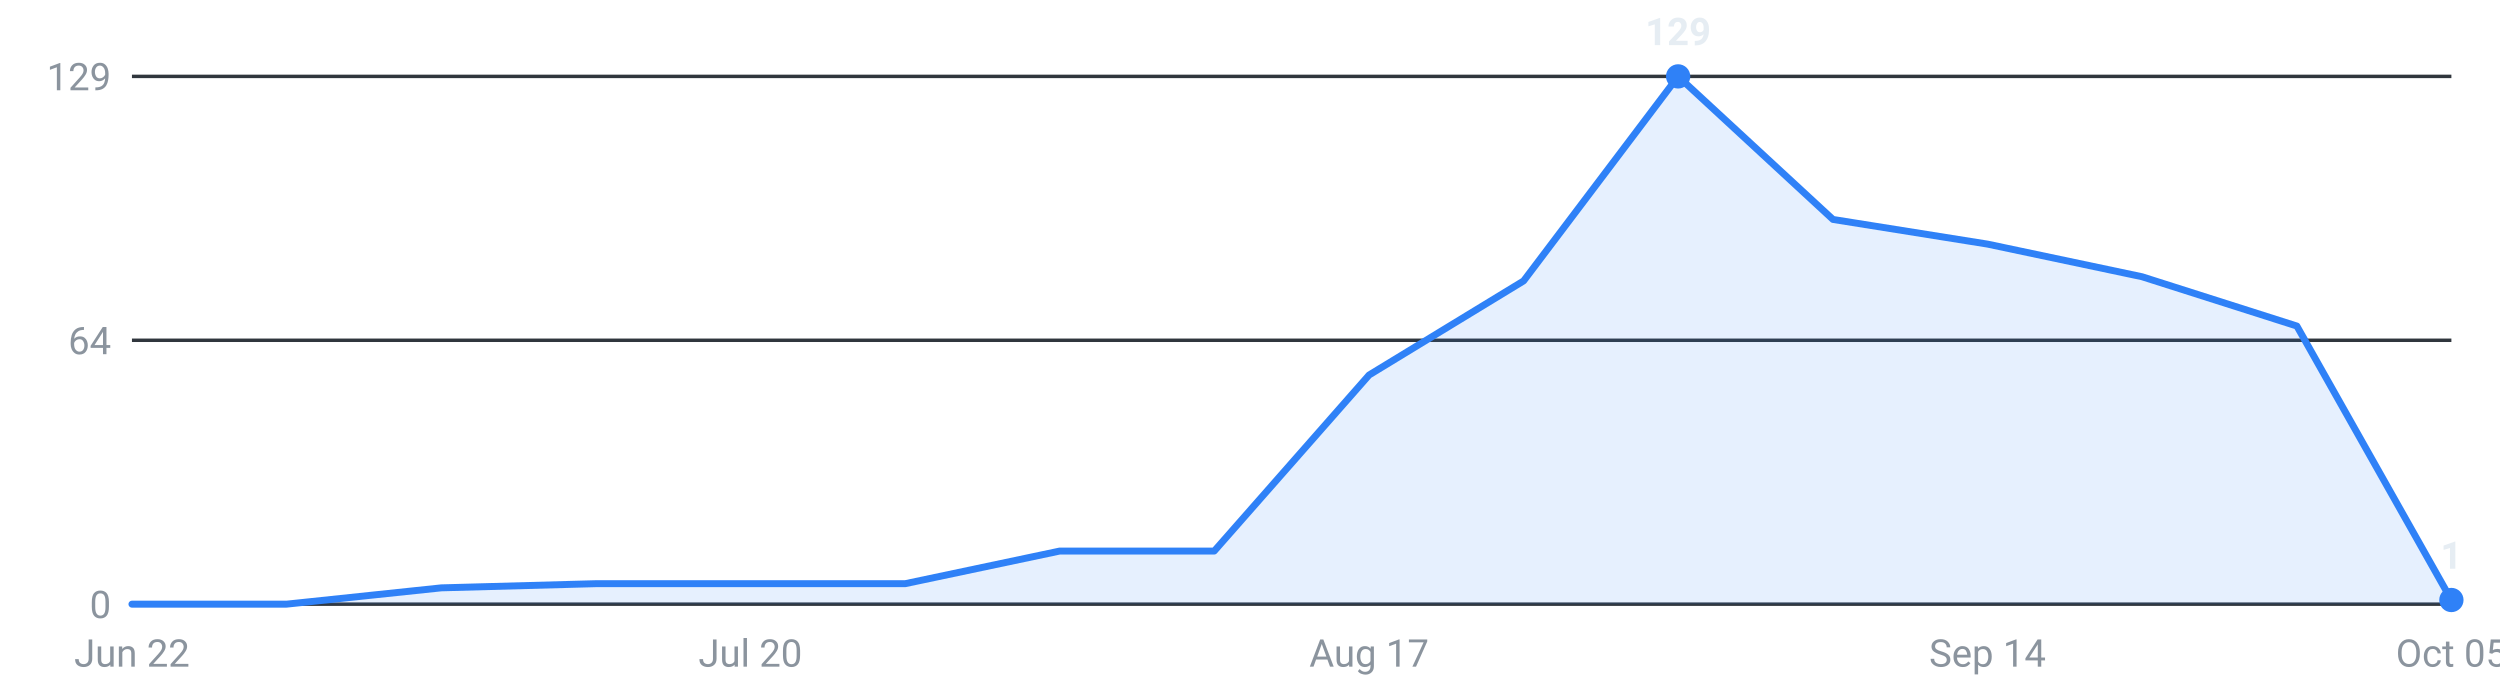
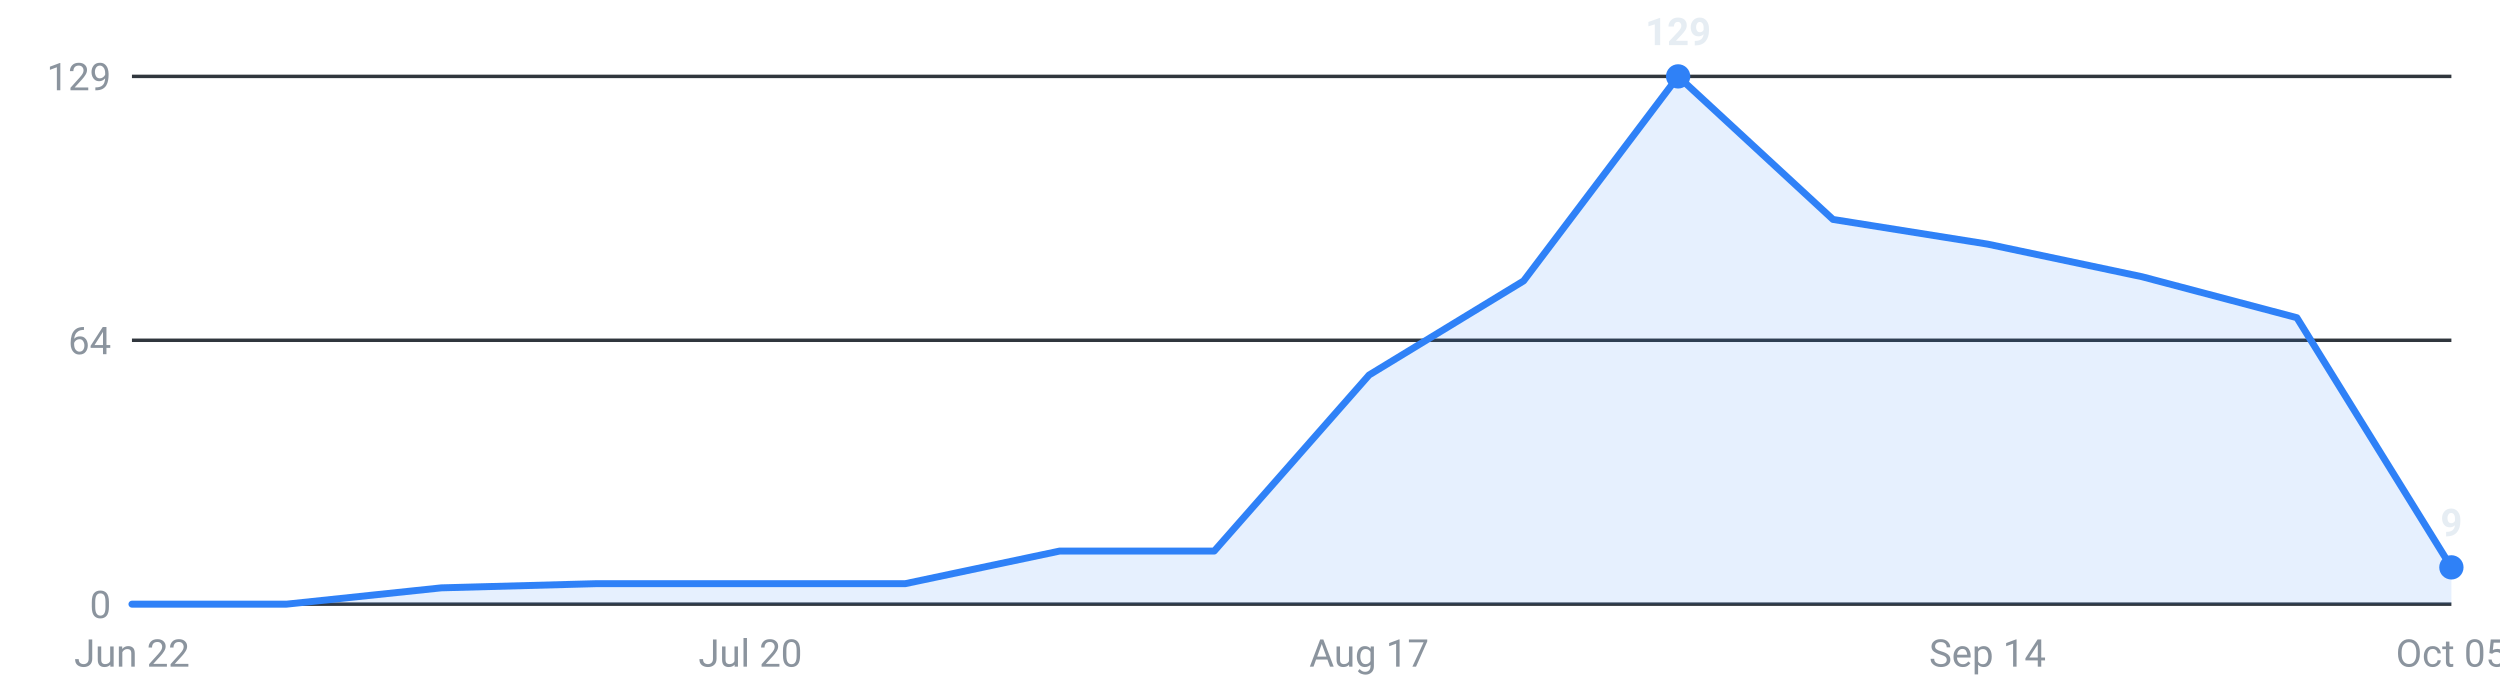
<svg xmlns="http://www.w3.org/2000/svg" viewBox="0 0 720 200" width="720" height="200" role="img" aria-label="Internships posted per week, last 16 weeks">
  <g font-family="-apple-system,Segoe UI,Roboto,sans-serif" font-size="11">
    <line x1="38" y1="174.0" x2="706" y2="174.0" stroke="#30363d" stroke-width="1" />
    <text x="32" y="178.0" text-anchor="end" fill="#8b949e">0</text>
    <line x1="38" y1="98.0" x2="706" y2="98.0" stroke="#30363d" stroke-width="1" />
    <text x="32" y="102.0" text-anchor="end" fill="#8b949e">64</text>
    <line x1="38" y1="22.0" x2="706" y2="22.0" stroke="#30363d" stroke-width="1" />
    <text x="32" y="26.0" text-anchor="end" fill="#8b949e">129</text>
-     <path d="M38.0,174 L38.0,174.0 L82.5,174.0 L127.1,169.3 L171.6,168.1 L216.1,168.1 L260.7,168.1 L305.2,158.7 L349.7,158.7 L394.3,108.0 L438.8,80.9 L483.3,22.0 L527.9,63.2 L572.4,70.3 L616.9,79.7 L661.5,93.9 L706.0,172.8 L706.0,174 Z" fill="#2f81f7" fill-opacity="0.12" />
-     <polyline points="38.0,174.0 82.5,174.0 127.1,169.3 171.6,168.1 216.1,168.1 260.7,168.1 305.2,158.7 349.7,158.7 394.3,108.0 438.8,80.9 483.3,22.0 527.9,63.2 572.4,70.3 616.9,79.7 661.5,93.9 706.0,172.8" fill="none" stroke="#2f81f7" stroke-width="2" stroke-linejoin="round" stroke-linecap="round" />
+     <path d="M38.0,174 L38.0,174.0 L82.5,174.0 L127.1,169.3 L171.6,168.1 L216.1,168.1 L260.7,168.1 L305.2,158.7 L349.7,158.7 L394.3,108.0 L438.8,80.9 L483.3,22.0 L527.9,63.2 L572.4,70.3 L616.9,79.7 L661.5,91.5 L706.0,163.4 L706.0,174 Z" fill="#2f81f7" fill-opacity="0.12" />
+     <polyline points="38.0,174.0 82.5,174.0 127.1,169.3 171.6,168.1 216.1,168.1 260.7,168.1 305.2,158.7 349.7,158.7 394.3,108.0 438.8,80.9 483.3,22.0 527.9,63.2 572.4,70.3 616.9,79.7 661.5,91.5 706.0,163.4" fill="none" stroke="#2f81f7" stroke-width="2" stroke-linejoin="round" stroke-linecap="round" />
    <circle cx="483.3" cy="22.0" r="3.5" fill="#2f81f7" />
    <text x="483.3" y="13.0" text-anchor="middle" fill="#e6edf3" font-weight="600">129</text>
-     <circle cx="706.0" cy="172.8" r="3.5" fill="#2f81f7" />
-     <text x="706.0" y="163.8" text-anchor="middle" fill="#e6edf3" font-weight="600">1</text>
+     <circle cx="706.0" cy="163.4" r="3.5" fill="#2f81f7" />
+     <text x="706.0" y="154.4" text-anchor="middle" fill="#e6edf3" font-weight="600">9</text>
    <text x="38.0" y="192" text-anchor="middle" fill="#8b949e">Jun 22</text>
    <text x="216.1" y="192" text-anchor="middle" fill="#8b949e">Jul 20</text>
    <text x="394.3" y="192" text-anchor="middle" fill="#8b949e">Aug 17</text>
    <text x="572.4" y="192" text-anchor="middle" fill="#8b949e">Sep 14</text>
    <text x="706.0" y="192" text-anchor="middle" fill="#8b949e">Oct 05</text>
  </g>
</svg>
